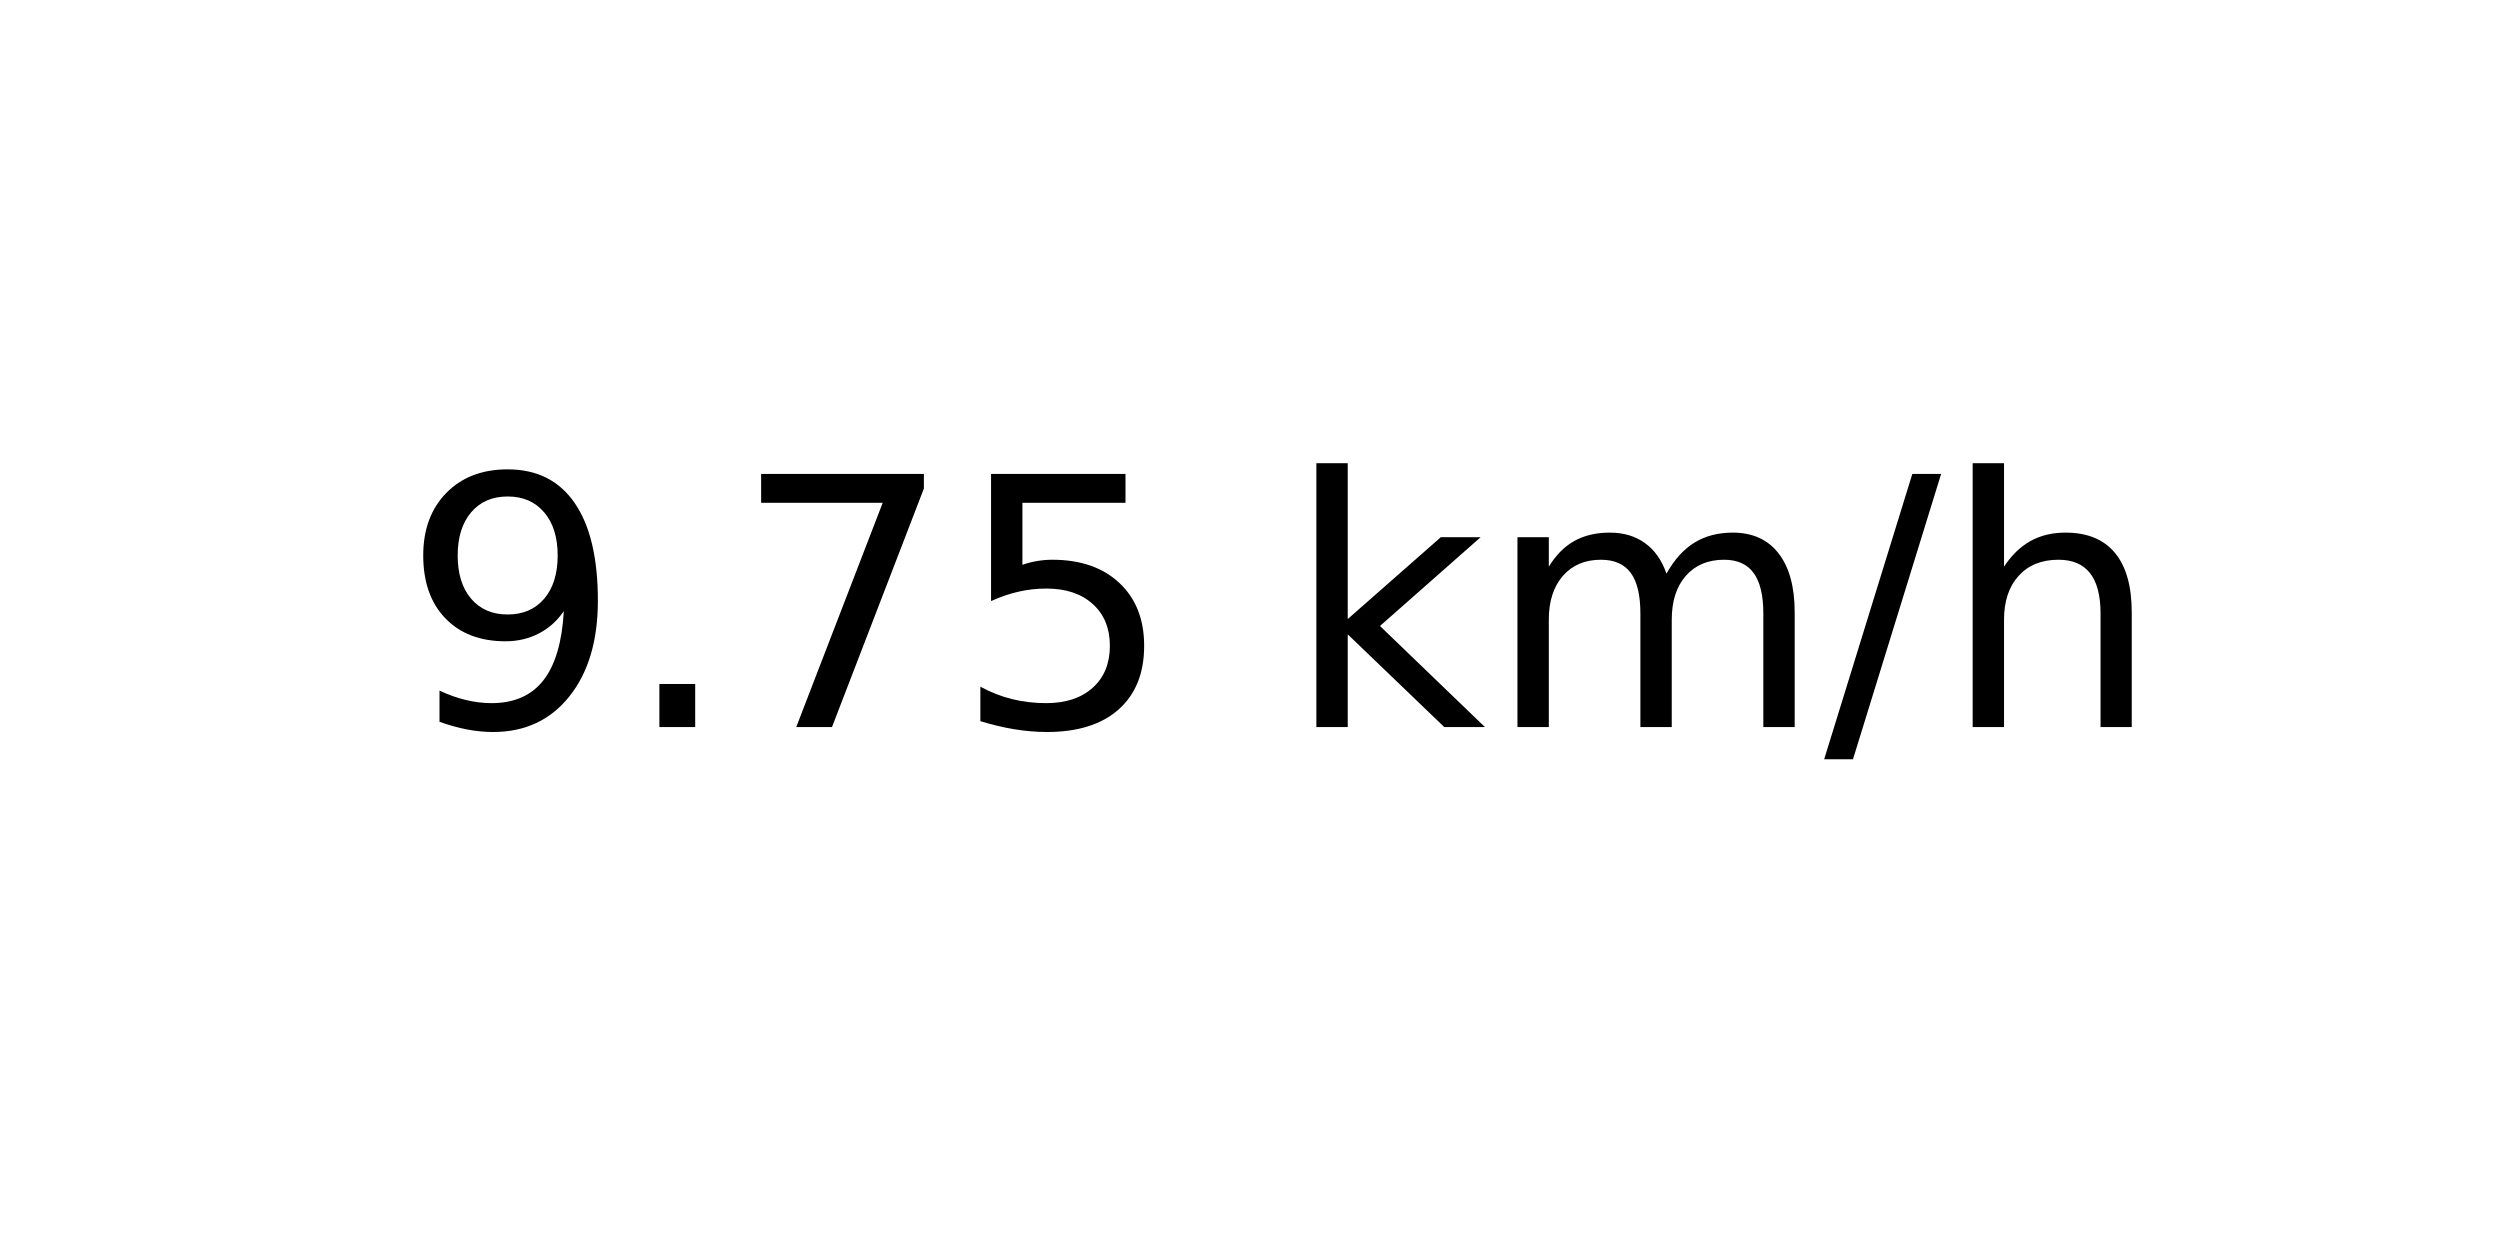
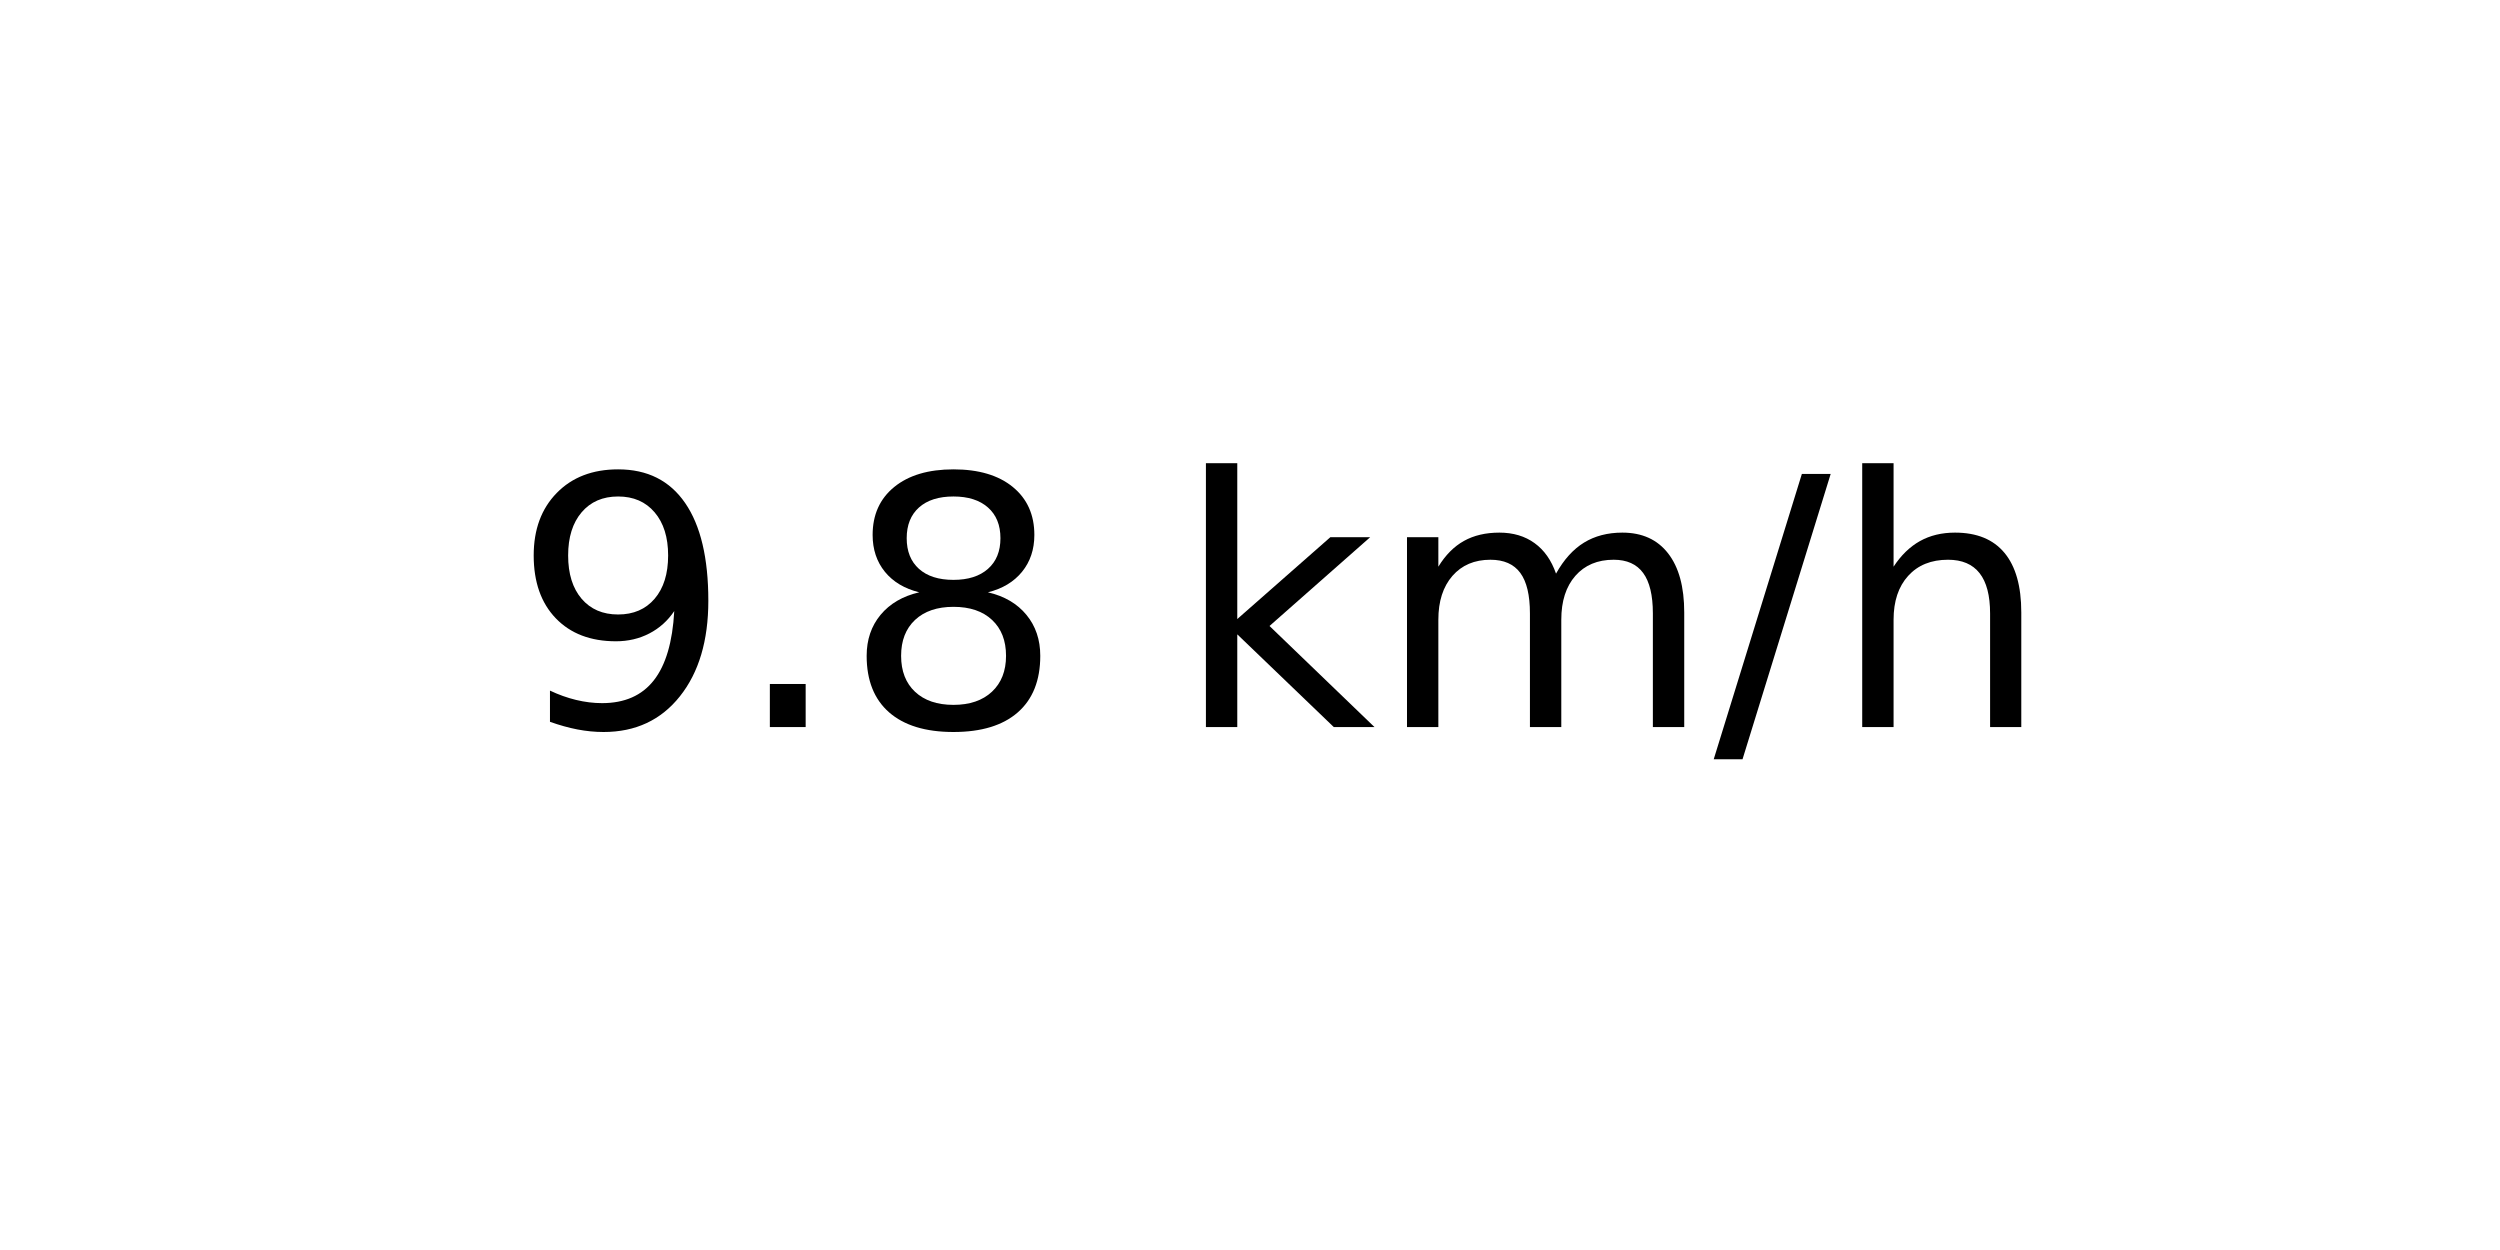
<svg xmlns="http://www.w3.org/2000/svg" xmlns:xlink="http://www.w3.org/1999/xlink" width="72pt" height="36pt" viewBox="0 0 72 36" version="1.1">
  <defs>
    <style type="text/css">*{stroke-linejoin: round; stroke-linecap: butt}</style>
  </defs>
  <g id="figure_1">
    <g id="axes_1">
      <g id="text_1">
-         <g transform="translate(11.55937 20.93937) scale(0.1 -0.1)">
+         <g transform="translate(14.74062 20.93937) scale(0.1 -0.1)">
          <defs>
            <path id="DejaVuSans-39" d="M 703 97  L 703 672  Q 941 559 1184 500  Q 1428 441 1663 441  Q 2288 441 2617 861  Q 2947 1281 2994 2138  Q 2813 1869 2534 1725  Q 2256 1581 1919 1581  Q 1219 1581 811 2004  Q 403 2428 403 3163  Q 403 3881 828 4315  Q 1253 4750 1959 4750  Q 2769 4750 3195 4129  Q 3622 3509 3622 2328  Q 3622 1225 3098 567  Q 2575 -91 1691 -91  Q 1453 -91 1209 -44  Q 966 3 703 97  z M 1959 2075  Q 2384 2075 2632 2365  Q 2881 2656 2881 3163  Q 2881 3666 2632 3958  Q 2384 4250 1959 4250  Q 1534 4250 1286 3958  Q 1038 3666 1038 3163  Q 1038 2656 1286 2365  Q 1534 2075 1959 2075  z " transform="scale(0.015625)" />
            <path id="DejaVuSans-2e" d="M 684 794  L 1344 794  L 1344 0  L 684 0  L 684 794  z " transform="scale(0.015625)" />
-             <path id="DejaVuSans-37" d="M 525 4666  L 3525 4666  L 3525 4397  L 1831 0  L 1172 0  L 2766 4134  L 525 4134  L 525 4666  z " transform="scale(0.015625)" />
-             <path id="DejaVuSans-35" d="M 691 4666  L 3169 4666  L 3169 4134  L 1269 4134  L 1269 2991  Q 1406 3038 1543 3061  Q 1681 3084 1819 3084  Q 2600 3084 3056 2656  Q 3513 2228 3513 1497  Q 3513 744 3044 326  Q 2575 -91 1722 -91  Q 1428 -91 1123 -41  Q 819 9 494 109  L 494 744  Q 775 591 1075 516  Q 1375 441 1709 441  Q 2250 441 2565 725  Q 2881 1009 2881 1497  Q 2881 1984 2565 2268  Q 2250 2553 1709 2553  Q 1456 2553 1204 2497  Q 953 2441 691 2322  L 691 4666  z " transform="scale(0.015625)" />
+             <path id="DejaVuSans-38" d="M 2034 2216  Q 1584 2216 1326 1975  Q 1069 1734 1069 1313  Q 1069 891 1326 650  Q 1584 409 2034 409  Q 2484 409 2743 651  Q 3003 894 3003 1313  Q 3003 1734 2745 1975  Q 2488 2216 2034 2216  z M 1403 2484  Q 997 2584 770 2862  Q 544 3141 544 3541  Q 544 4100 942 4425  Q 1341 4750 2034 4750  Q 2731 4750 3128 4425  Q 3525 4100 3525 3541  Q 3525 3141 3298 2862  Q 3072 2584 2669 2484  Q 3125 2378 3379 2068  Q 3634 1759 3634 1313  Q 3634 634 3220 271  Q 2806 -91 2034 -91  Q 1263 -91 848 271  Q 434 634 434 1313  Q 434 1759 690 2068  Q 947 2378 1403 2484  z M 1172 3481  Q 1172 3119 1398 2916  Q 1625 2713 2034 2713  Q 2441 2713 2670 2916  Q 2900 3119 2900 3481  Q 2900 3844 2670 4047  Q 2441 4250 2034 4250  Q 1625 4250 1398 4047  Q 1172 3844 1172 3481  z " transform="scale(0.015625)" />
            <path id="DejaVuSans-20" transform="scale(0.015625)" />
            <path id="DejaVuSans-6b" d="M 581 4863  L 1159 4863  L 1159 1991  L 2875 3500  L 3609 3500  L 1753 1863  L 3688 0  L 2938 0  L 1159 1709  L 1159 0  L 581 0  L 581 4863  z " transform="scale(0.015625)" />
            <path id="DejaVuSans-6d" d="M 3328 2828  Q 3544 3216 3844 3400  Q 4144 3584 4550 3584  Q 5097 3584 5394 3201  Q 5691 2819 5691 2113  L 5691 0  L 5113 0  L 5113 2094  Q 5113 2597 4934 2840  Q 4756 3084 4391 3084  Q 3944 3084 3684 2787  Q 3425 2491 3425 1978  L 3425 0  L 2847 0  L 2847 2094  Q 2847 2600 2669 2842  Q 2491 3084 2119 3084  Q 1678 3084 1418 2786  Q 1159 2488 1159 1978  L 1159 0  L 581 0  L 581 3500  L 1159 3500  L 1159 2956  Q 1356 3278 1631 3431  Q 1906 3584 2284 3584  Q 2666 3584 2933 3390  Q 3200 3197 3328 2828  z " transform="scale(0.015625)" />
            <path id="DejaVuSans-2f" d="M 1625 4666  L 2156 4666  L 531 -594  L 0 -594  L 1625 4666  z " transform="scale(0.015625)" />
            <path id="DejaVuSans-68" d="M 3513 2113  L 3513 0  L 2938 0  L 2938 2094  Q 2938 2591 2744 2837  Q 2550 3084 2163 3084  Q 1697 3084 1428 2787  Q 1159 2491 1159 1978  L 1159 0  L 581 0  L 581 4863  L 1159 4863  L 1159 2956  Q 1366 3272 1645 3428  Q 1925 3584 2291 3584  Q 2894 3584 3203 3211  Q 3513 2838 3513 2113  z " transform="scale(0.015625)" />
          </defs>
          <use xlink:href="#DejaVuSans-39" />
          <use xlink:href="#DejaVuSans-2e" x="63.623" />
-           <use xlink:href="#DejaVuSans-37" x="95.41" />
-           <use xlink:href="#DejaVuSans-35" x="159.033" />
-           <use xlink:href="#DejaVuSans-20" x="222.656" />
-           <use xlink:href="#DejaVuSans-6b" x="254.443" />
-           <use xlink:href="#DejaVuSans-6d" x="312.354" />
-           <use xlink:href="#DejaVuSans-2f" x="409.766" />
-           <use xlink:href="#DejaVuSans-68" x="443.457" />
+           <use xlink:href="#DejaVuSans-38" x="95.41" />
+           <use xlink:href="#DejaVuSans-20" x="159.033" />
+           <use xlink:href="#DejaVuSans-6b" x="190.82" />
+           <use xlink:href="#DejaVuSans-6d" x="248.73" />
+           <use xlink:href="#DejaVuSans-2f" x="346.143" />
+           <use xlink:href="#DejaVuSans-68" x="379.834" />
        </g>
      </g>
    </g>
  </g>
</svg>
